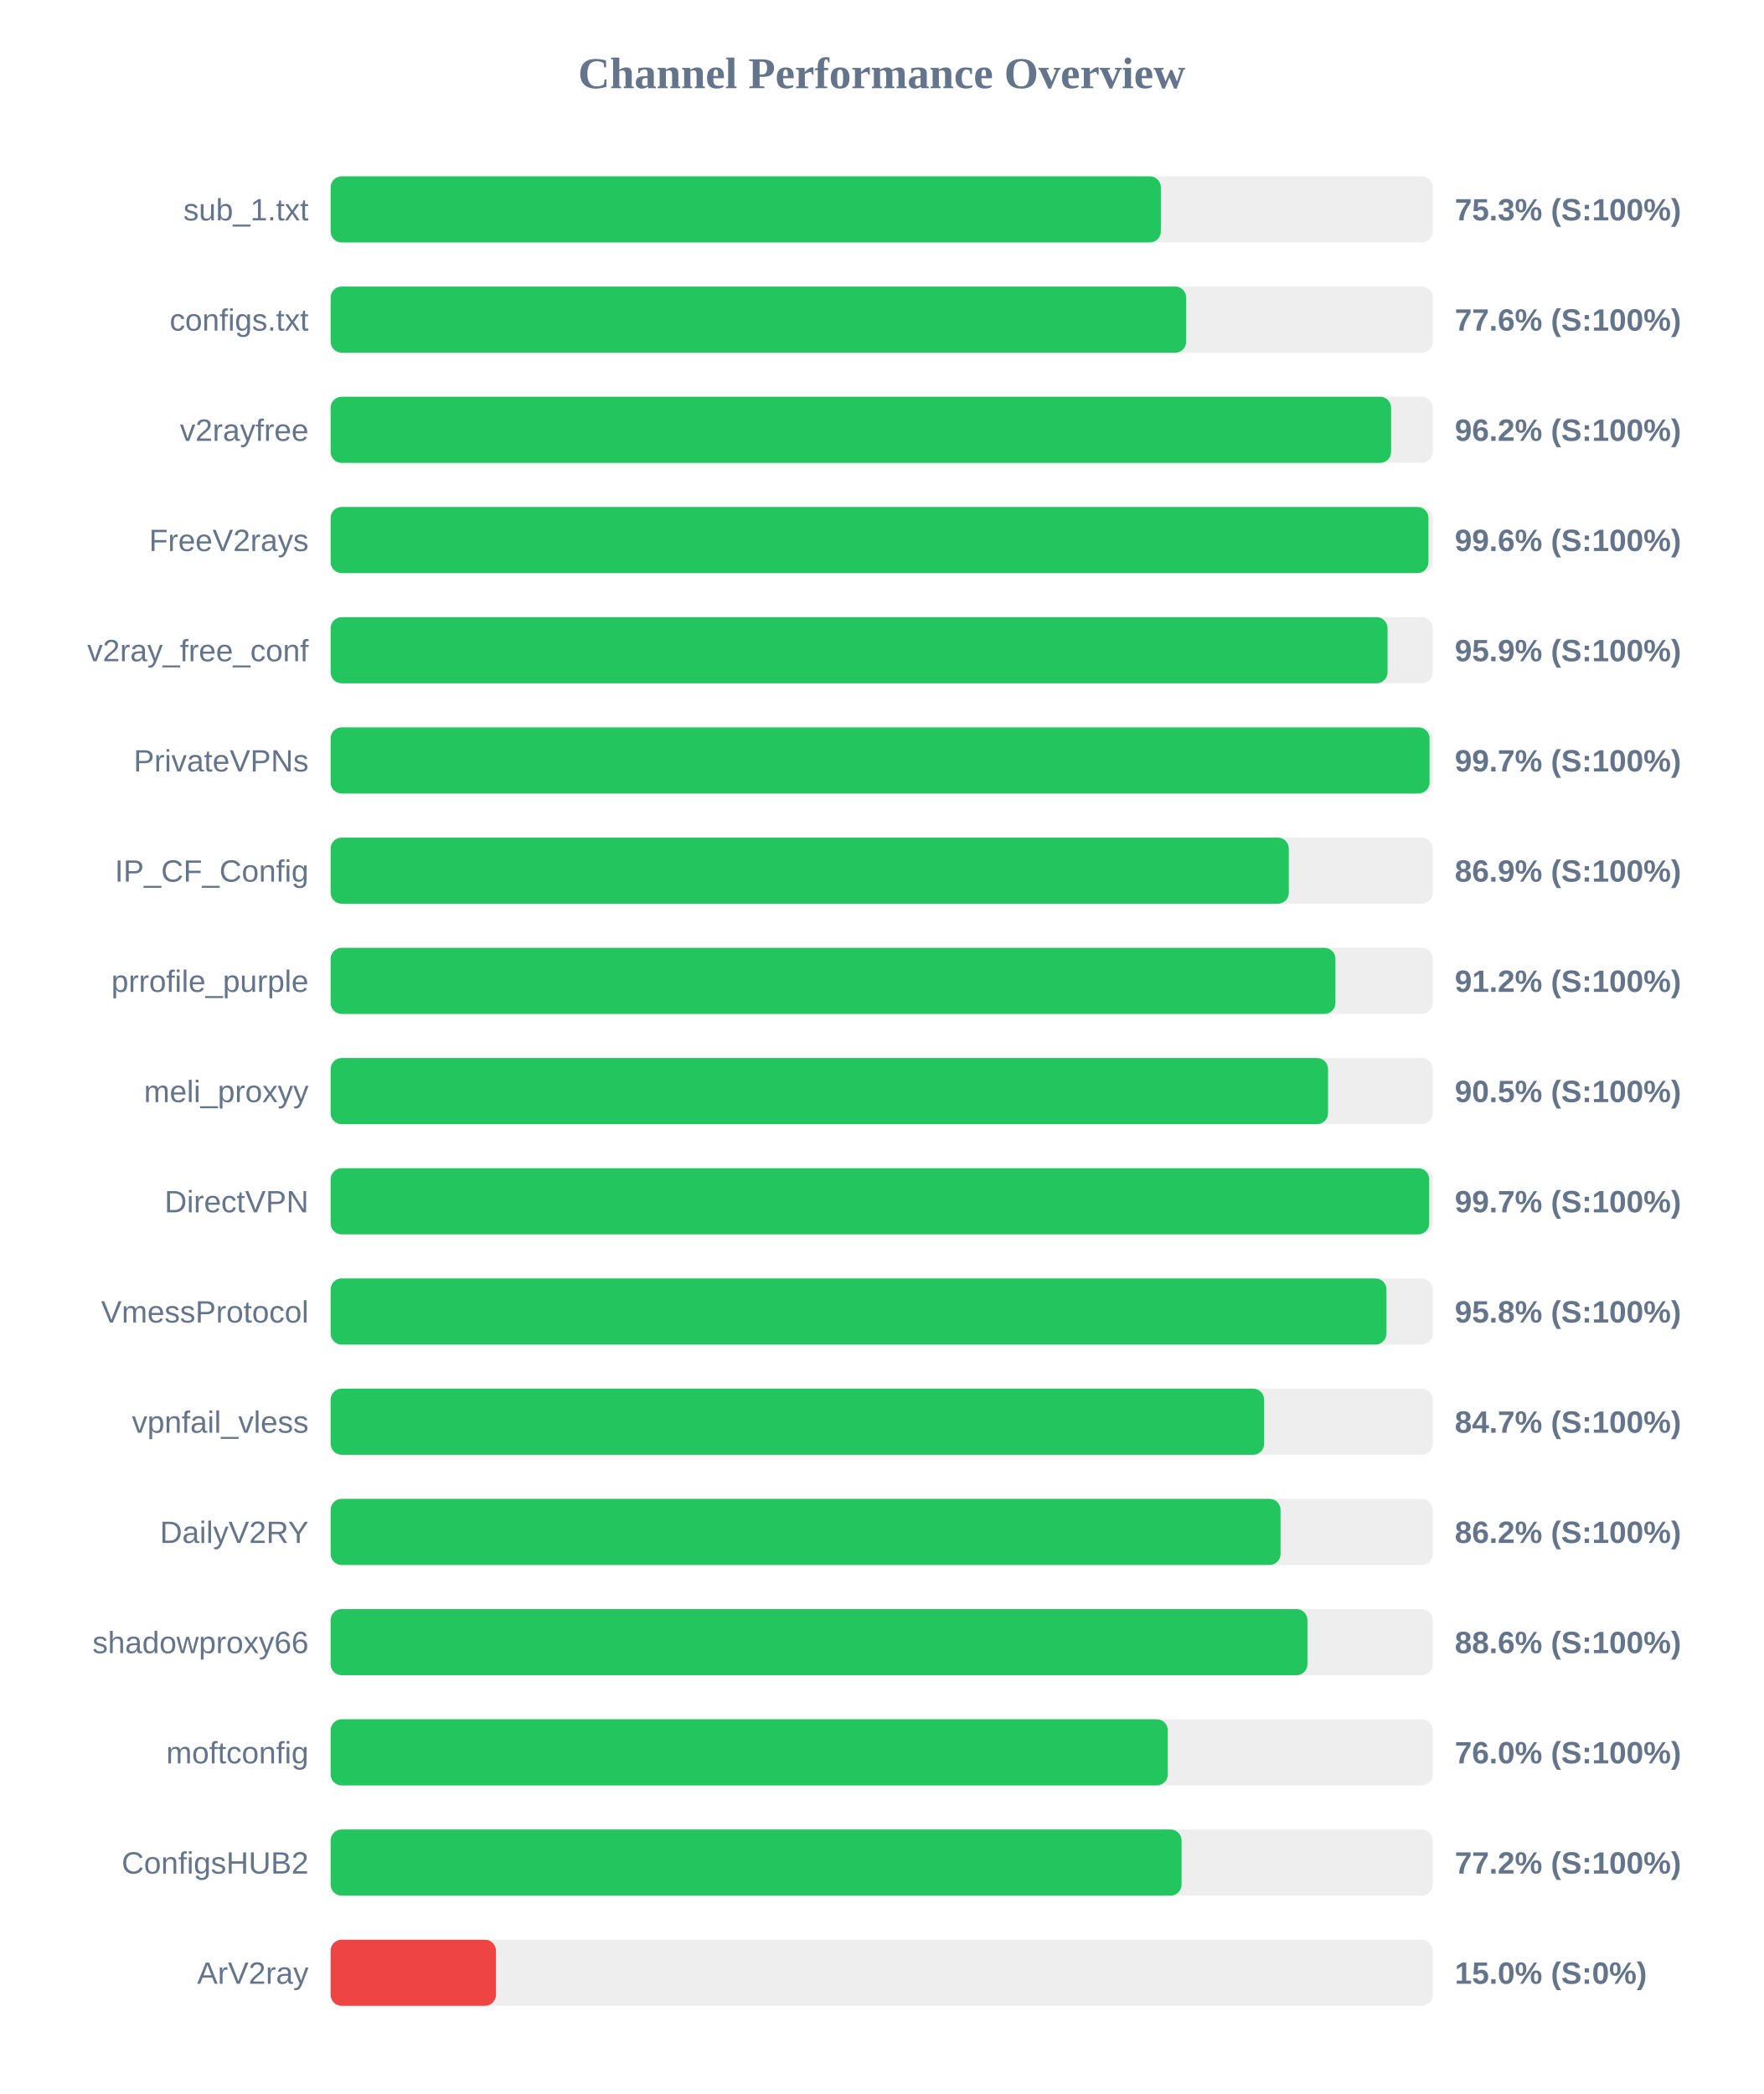
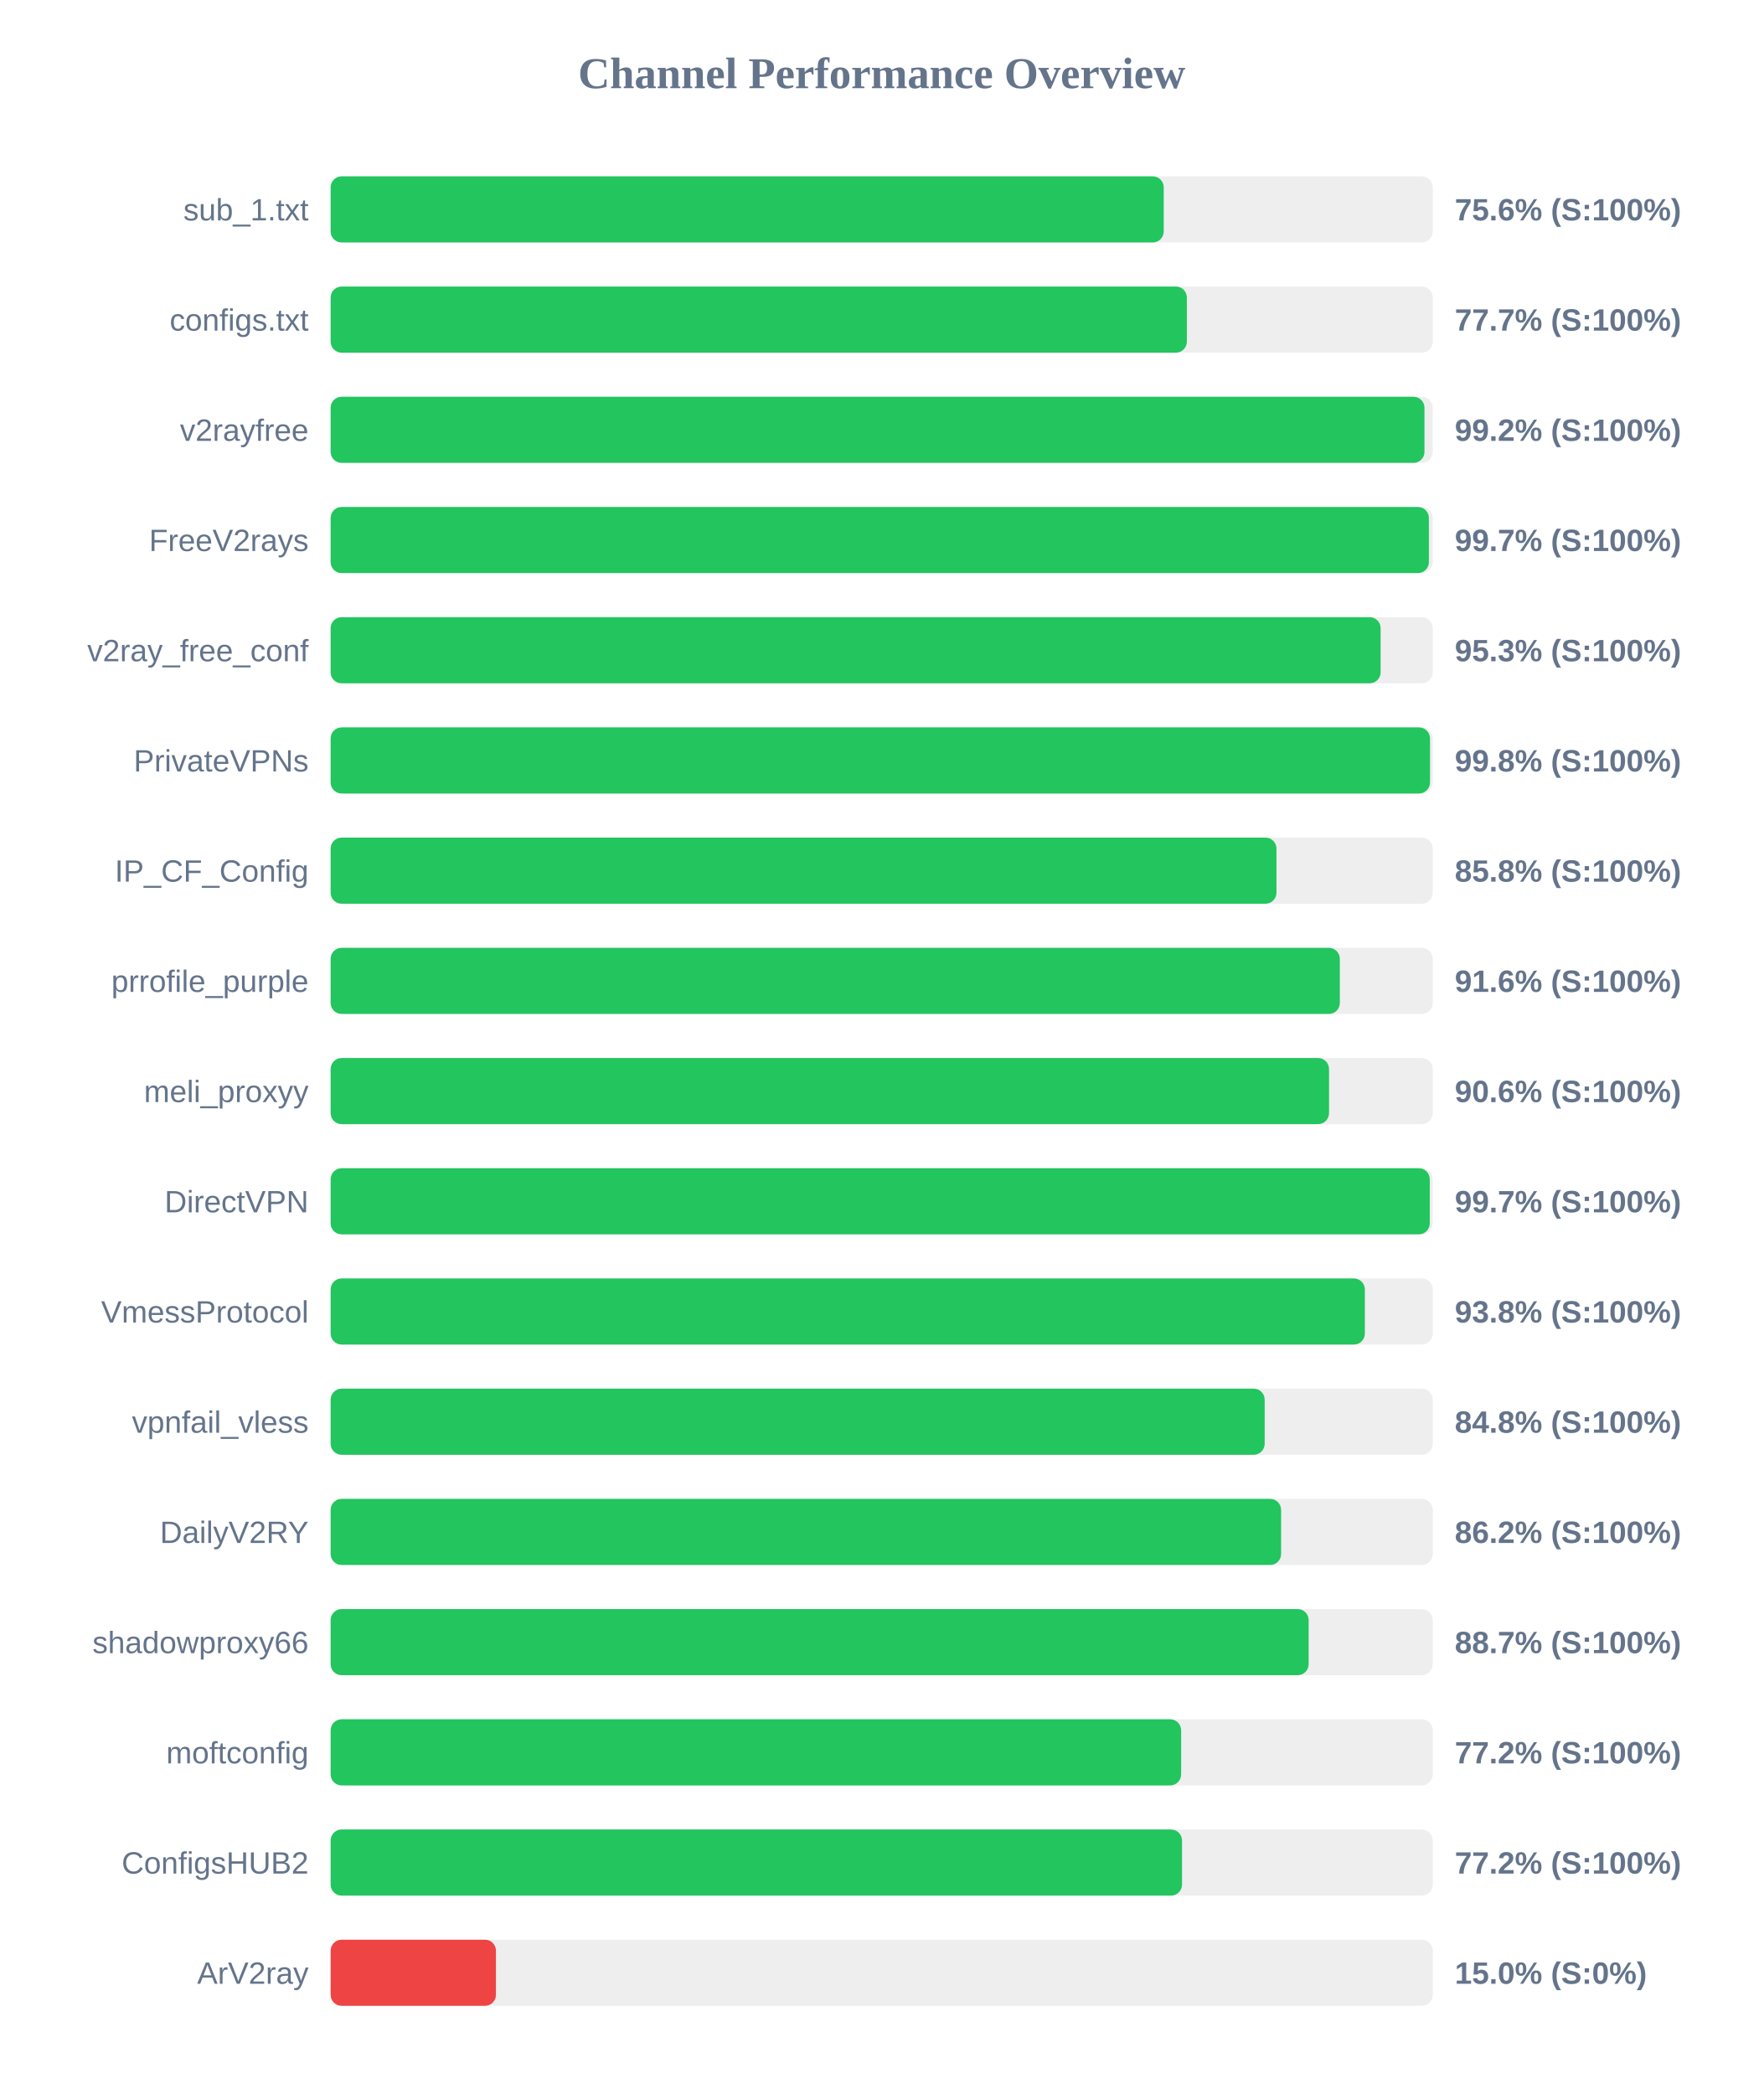
<svg xmlns="http://www.w3.org/2000/svg" width="800" height="950" version="1.1">
  <style>
        .row { font: 14px Arial; fill: #64748b; }
        .score { font: bold 14px Arial; fill: #64748b; }
    </style>
  <text x="400" y="40" text-anchor="middle" font-size="20px" font-weight="bold" fill="#64748b">Channel Performance Overview</text>
  <rect x="150" y="80" width="500" height="30" fill="#eee" rx="5" />
-   <rect x="150" y="80" width="376.65" height="30" fill="#22c55e" rx="5" />
+   <rect x="150" y="80" width="377.95" height="30" fill="#22c55e" rx="5" />
  <text x="140" y="100" text-anchor="end" class="row">sub_1.txt</text>
-   <text x="660" y="100" text-anchor="start" class="score">75.3% (S:100%)</text>
+   <text x="660" y="100" text-anchor="start" class="score">75.6% (S:100%)</text>
  <rect x="150" y="130" width="500" height="30" fill="#eee" rx="5" />
-   <rect x="150" y="130" width="388.15" height="30" fill="#22c55e" rx="5" />
+   <rect x="150" y="130" width="388.45" height="30" fill="#22c55e" rx="5" />
  <text x="140" y="150" text-anchor="end" class="row">configs.txt</text>
-   <text x="660" y="150" text-anchor="start" class="score">77.6% (S:100%)</text>
+   <text x="660" y="150" text-anchor="start" class="score">77.7% (S:100%)</text>
  <rect x="150" y="180" width="500" height="30" fill="#eee" rx="5" />
-   <rect x="150" y="180" width="481.1" height="30" fill="#22c55e" rx="5" />
+   <rect x="150" y="180" width="496.25" height="30" fill="#22c55e" rx="5" />
  <text x="140" y="200" text-anchor="end" class="row">v2rayfree</text>
-   <text x="660" y="200" text-anchor="start" class="score">96.2% (S:100%)</text>
+   <text x="660" y="200" text-anchor="start" class="score">99.2% (S:100%)</text>
  <rect x="150" y="230" width="500" height="30" fill="#eee" rx="5" />
-   <rect x="150" y="230" width="498.05" height="30" fill="#22c55e" rx="5" />
+   <rect x="150" y="230" width="498.25" height="30" fill="#22c55e" rx="5" />
  <text x="140" y="250" text-anchor="end" class="row">FreeV2rays</text>
-   <text x="660" y="250" text-anchor="start" class="score">99.6% (S:100%)</text>
+   <text x="660" y="250" text-anchor="start" class="score">99.7% (S:100%)</text>
  <rect x="150" y="280" width="500" height="30" fill="#eee" rx="5" />
-   <rect x="150" y="280" width="479.5" height="30" fill="#22c55e" rx="5" />
+   <rect x="150" y="280" width="476.35" height="30" fill="#22c55e" rx="5" />
  <text x="140" y="300" text-anchor="end" class="row">v2ray_free_conf</text>
-   <text x="660" y="300" text-anchor="start" class="score">95.9% (S:100%)</text>
+   <text x="660" y="300" text-anchor="start" class="score">95.3% (S:100%)</text>
  <rect x="150" y="330" width="500" height="30" fill="#eee" rx="5" />
-   <rect x="150" y="330" width="498.55" height="30" fill="#22c55e" rx="5" />
+   <rect x="150" y="330" width="498.75" height="30" fill="#22c55e" rx="5" />
  <text x="140" y="350" text-anchor="end" class="row">PrivateVPNs</text>
-   <text x="660" y="350" text-anchor="start" class="score">99.7% (S:100%)</text>
+   <text x="660" y="350" text-anchor="start" class="score">99.8% (S:100%)</text>
  <rect x="150" y="380" width="500" height="30" fill="#eee" rx="5" />
-   <rect x="150" y="380" width="434.7" height="30" fill="#22c55e" rx="5" />
+   <rect x="150" y="380" width="429.1" height="30" fill="#22c55e" rx="5" />
  <text x="140" y="400" text-anchor="end" class="row">IP_CF_Config</text>
-   <text x="660" y="400" text-anchor="start" class="score">86.9% (S:100%)</text>
+   <text x="660" y="400" text-anchor="start" class="score">85.8% (S:100%)</text>
  <rect x="150" y="430" width="500" height="30" fill="#eee" rx="5" />
-   <rect x="150" y="430" width="455.85" height="30" fill="#22c55e" rx="5" />
+   <rect x="150" y="430" width="457.85" height="30" fill="#22c55e" rx="5" />
  <text x="140" y="450" text-anchor="end" class="row">prrofile_purple</text>
-   <text x="660" y="450" text-anchor="start" class="score">91.2% (S:100%)</text>
+   <text x="660" y="450" text-anchor="start" class="score">91.6% (S:100%)</text>
  <rect x="150" y="480" width="500" height="30" fill="#eee" rx="5" />
-   <rect x="150" y="480" width="452.5" height="30" fill="#22c55e" rx="5" />
+   <rect x="150" y="480" width="452.95" height="30" fill="#22c55e" rx="5" />
  <text x="140" y="500" text-anchor="end" class="row">meli_proxyy</text>
-   <text x="660" y="500" text-anchor="start" class="score">90.5% (S:100%)</text>
+   <text x="660" y="500" text-anchor="start" class="score">90.6% (S:100%)</text>
  <rect x="150" y="530" width="500" height="30" fill="#eee" rx="5" />
-   <rect x="150" y="530" width="498.4" height="30" fill="#22c55e" rx="5" />
+   <rect x="150" y="530" width="498.65" height="30" fill="#22c55e" rx="5" />
  <text x="140" y="550" text-anchor="end" class="row">DirectVPN</text>
  <text x="660" y="550" text-anchor="start" class="score">99.7% (S:100%)</text>
  <rect x="150" y="580" width="500" height="30" fill="#eee" rx="5" />
-   <rect x="150" y="580" width="479.0" height="30" fill="#22c55e" rx="5" />
+   <rect x="150" y="580" width="469.2" height="30" fill="#22c55e" rx="5" />
  <text x="140" y="600" text-anchor="end" class="row">VmessProtocol</text>
-   <text x="660" y="600" text-anchor="start" class="score">95.8% (S:100%)</text>
+   <text x="660" y="600" text-anchor="start" class="score">93.8% (S:100%)</text>
  <rect x="150" y="630" width="500" height="30" fill="#eee" rx="5" />
-   <rect x="150" y="630" width="423.5" height="30" fill="#22c55e" rx="5" />
+   <rect x="150" y="630" width="423.75" height="30" fill="#22c55e" rx="5" />
  <text x="140" y="650" text-anchor="end" class="row">vpnfail_vless</text>
-   <text x="660" y="650" text-anchor="start" class="score">84.7% (S:100%)</text>
+   <text x="660" y="650" text-anchor="start" class="score">84.8% (S:100%)</text>
  <rect x="150" y="680" width="500" height="30" fill="#eee" rx="5" />
-   <rect x="150" y="680" width="430.95" height="30" fill="#22c55e" rx="5" />
+   <rect x="150" y="680" width="431.2" height="30" fill="#22c55e" rx="5" />
  <text x="140" y="700" text-anchor="end" class="row">DailyV2RY</text>
  <text x="660" y="700" text-anchor="start" class="score">86.2% (S:100%)</text>
  <rect x="150" y="730" width="500" height="30" fill="#eee" rx="5" />
-   <rect x="150" y="730" width="443.15" height="30" fill="#22c55e" rx="5" />
+   <rect x="150" y="730" width="443.7" height="30" fill="#22c55e" rx="5" />
  <text x="140" y="750" text-anchor="end" class="row">shadowproxy66</text>
-   <text x="660" y="750" text-anchor="start" class="score">88.6% (S:100%)</text>
+   <text x="660" y="750" text-anchor="start" class="score">88.7% (S:100%)</text>
  <rect x="150" y="780" width="500" height="30" fill="#eee" rx="5" />
-   <rect x="150" y="780" width="379.8" height="30" fill="#22c55e" rx="5" />
+   <rect x="150" y="780" width="385.85" height="30" fill="#22c55e" rx="5" />
  <text x="140" y="800" text-anchor="end" class="row">moftconfig</text>
-   <text x="660" y="800" text-anchor="start" class="score">76.0% (S:100%)</text>
+   <text x="660" y="800" text-anchor="start" class="score">77.2% (S:100%)</text>
  <rect x="150" y="830" width="500" height="30" fill="#eee" rx="5" />
-   <rect x="150" y="830" width="386.05" height="30" fill="#22c55e" rx="5" />
+   <rect x="150" y="830" width="386.25" height="30" fill="#22c55e" rx="5" />
  <text x="140" y="850" text-anchor="end" class="row">ConfigsHUB2</text>
  <text x="660" y="850" text-anchor="start" class="score">77.2% (S:100%)</text>
  <rect x="150" y="880" width="500" height="30" fill="#eee" rx="5" />
  <rect x="150" y="880" width="75.0" height="30" fill="#ef4444" rx="5" />
  <text x="140" y="900" text-anchor="end" class="row">ArV2ray</text>
  <text x="660" y="900" text-anchor="start" class="score">15.0% (S:0%)</text>
</svg>
